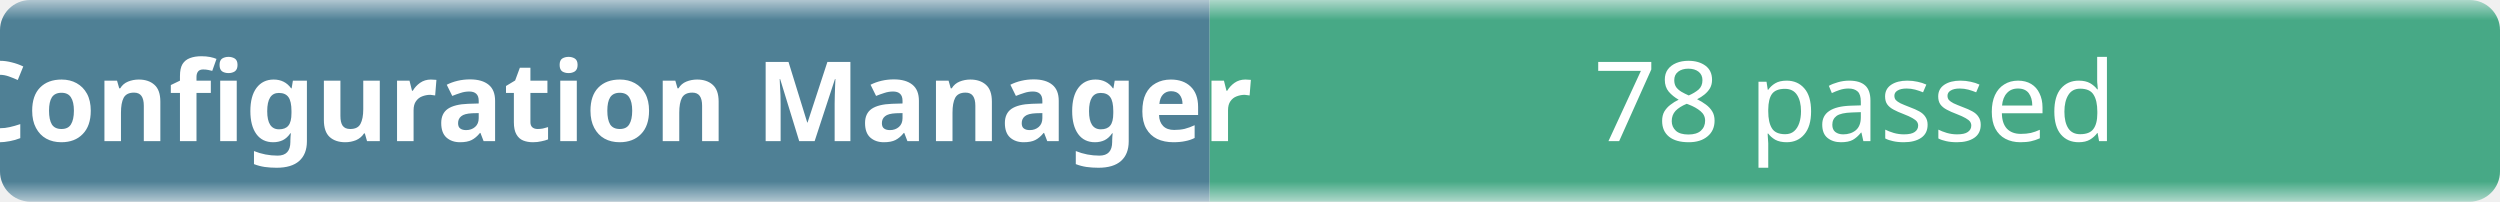
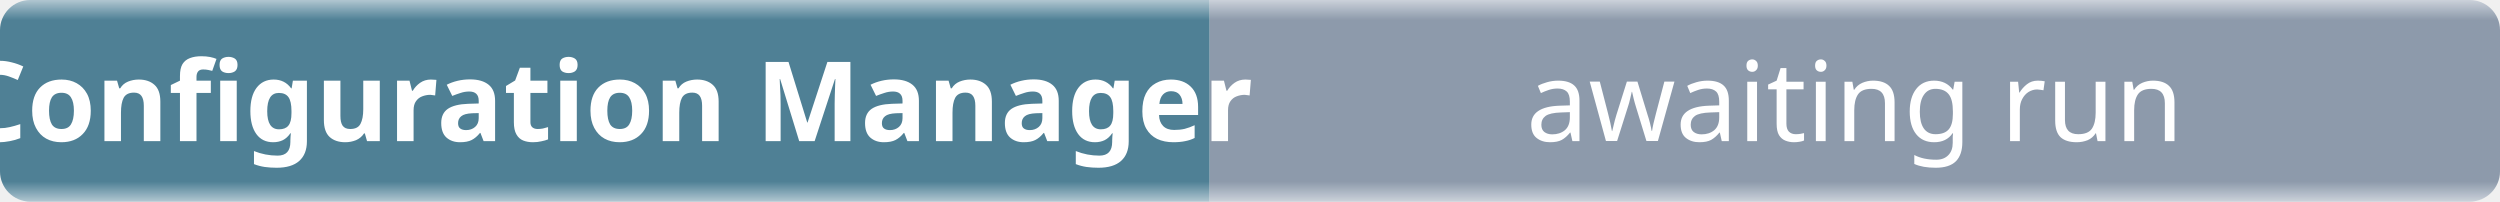
- <svg xmlns="http://www.w3.org/2000/svg" width="248" height="20" role="img" aria-label="Configuration Manager: 78 passed">
+ <svg xmlns="http://www.w3.org/2000/svg" width="248" height="20" role="img" aria-label="Configuration Manager: awaiting run">
  <linearGradient id="b" x2="0" y2="100%">
    <stop offset="0" stop-color="#f8fafc" stop-opacity=".7" />
    <stop offset=".1" stop-color="#eef2f7" stop-opacity=".3" />
    <stop offset=".9" stop-color="#eef2f7" stop-opacity=".3" />
    <stop offset="1" stop-color="#f8fafc" stop-opacity=".7" />
  </linearGradient>
  <mask id="m">
    <rect width="248" height="20" rx="3" fill="#fff" />
  </mask>
  <g mask="url(#m)">
    <rect width="120" height="20" fill="#0b4f6c" />
-     <rect x="120" width="128" height="20" fill="#008a56" />
+     <rect x="120" width="128" height="20" fill="#64748b" />
    <rect width="248" height="20" fill="url(#b)" />
  </g>
  <g fill="#fff" text-anchor="middle" font-family="ui-sans-serif,system-ui,sans-serif" font-size="11">
    <text x="60" y="14" font-weight="600">Configuration Manager</text>
-     <text x="184" y="14">78 passed</text>
+     <text x="184" y="14">awaiting run</text>
  </g>
</svg>
